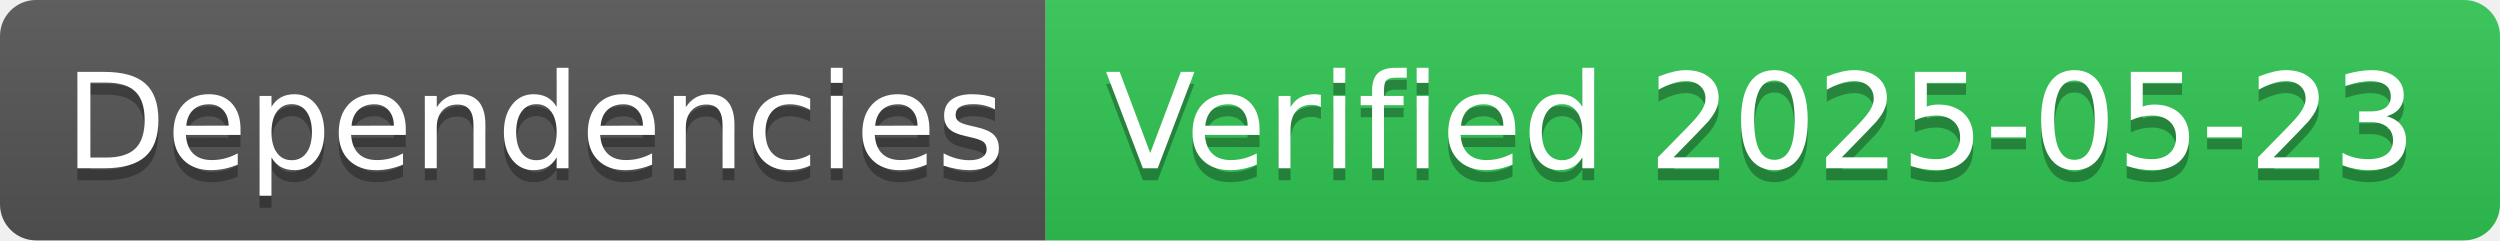
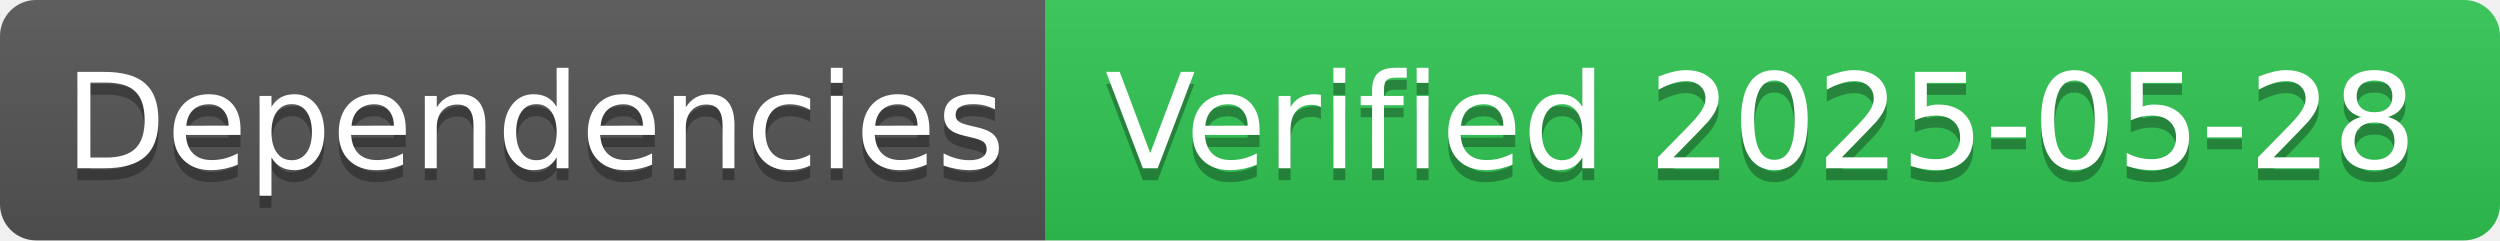
- <svg xmlns="http://www.w3.org/2000/svg" width="208" height="20" role="img" aria-label="Dependencies: Verified 2025-05-23">
+ <svg xmlns="http://www.w3.org/2000/svg" width="208" height="20" role="img" aria-label="Dependencies: Verified 2025-05-28">
  <linearGradient id="s" x2="0" y2="100%">
    <stop offset="0" stop-color="#bbb" stop-opacity=".1" />
    <stop offset="1" stop-opacity=".1" />
  </linearGradient>
  <clipPath id="r">
    <rect width="208" height="20" rx="3" fill="#fff" />
  </clipPath>
  <g clip-path="url(#r)">
    <rect width="87" height="20" fill="#555" />
    <rect x="87" width="121" height="20" fill="#31c653" />
    <rect width="208" height="20" fill="url(#s)" />
  </g>
  <g fill="#fff" text-anchor="middle" font-family="Verdana,Geneva,DejaVu Sans,sans-serif" text-rendering="geometricPrecision" font-size="110">
    <text aria-hidden="true" x="445" y="150" fill="#010101" fill-opacity=".3" transform="scale(.1)" textLength="770">Dependencies</text>
    <text x="445" y="140" transform="scale(.1)" fill="#fff" textLength="770">Dependencies</text>
-     <text aria-hidden="true" x="1465" y="150" fill="#010101" fill-opacity=".3" transform="scale(.1)" textLength="1110">Verified 2025-05-23</text>
-     <text x="1465" y="140" transform="scale(.1)" fill="#fff" textLength="1110">Verified 2025-05-23</text>
+     <text aria-hidden="true" x="1465" y="150" fill="#010101" fill-opacity=".3" transform="scale(.1)" textLength="1110">Verified 2025-05-28</text>
+     <text x="1465" y="140" transform="scale(.1)" fill="#fff" textLength="1110">Verified 2025-05-28</text>
  </g>
</svg>
